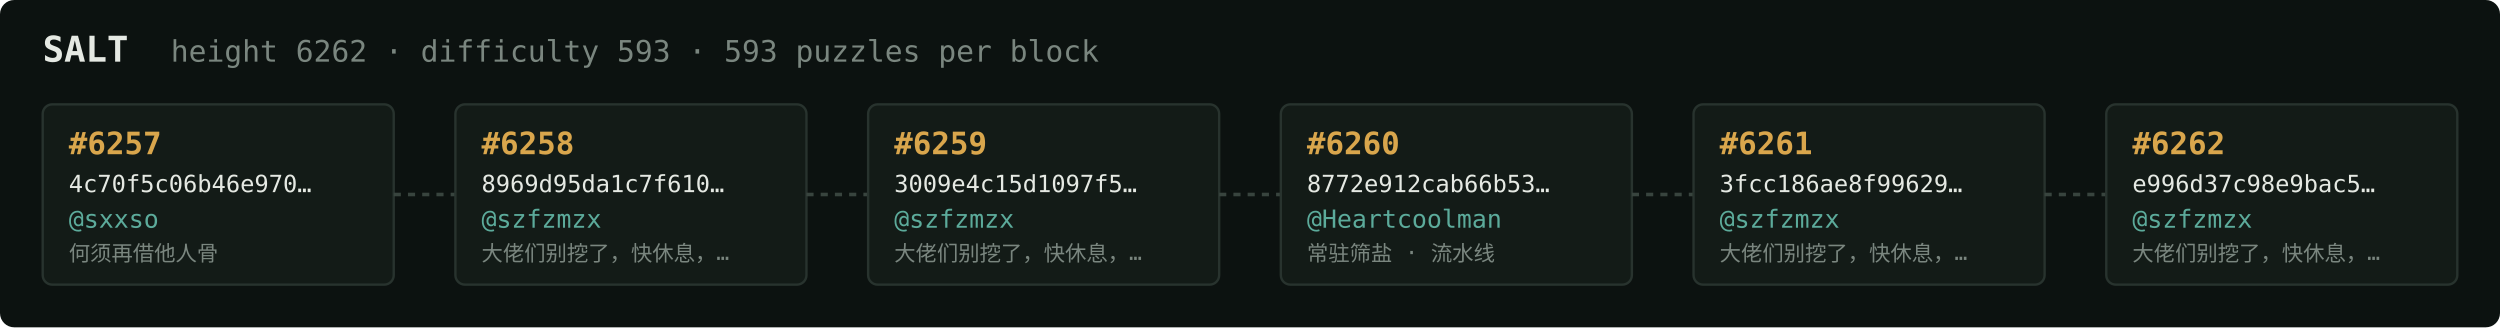
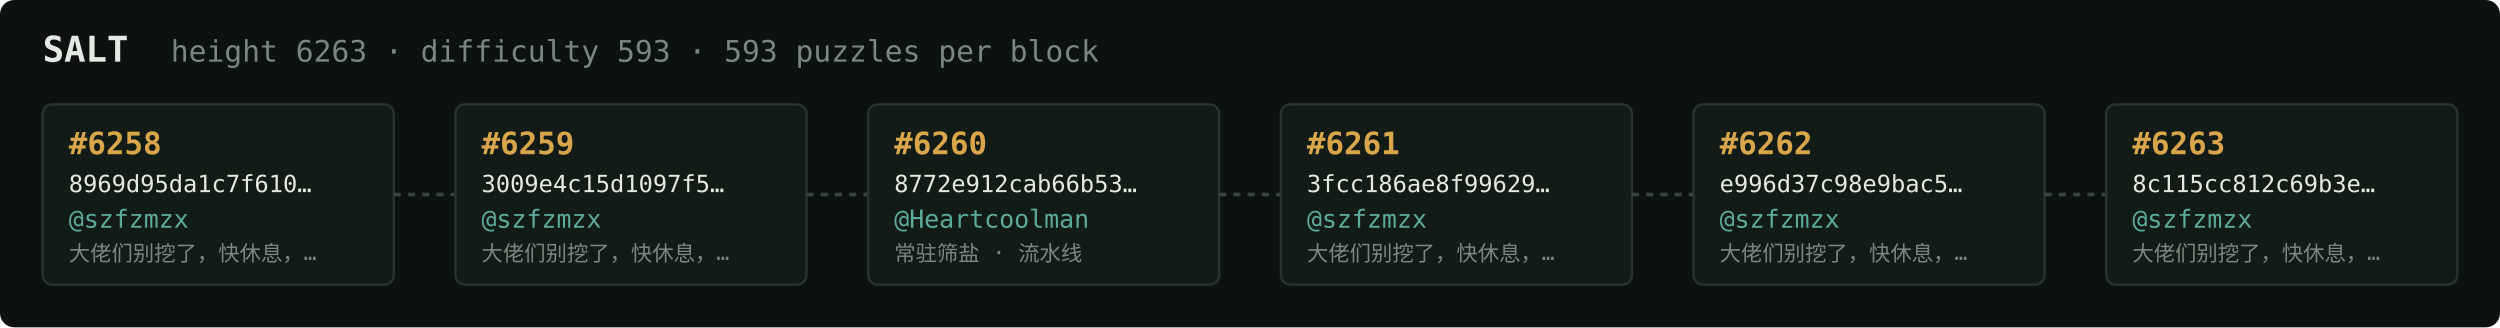
<svg xmlns="http://www.w3.org/2000/svg" width="1054" height="138" viewBox="0 0 1054 138" font-family="ui-monospace,SFMono-Regular,Menlo,monospace">
  <rect fill="#0c1210" width="1054" height="138" rx="6" />
  <text x="18" y="26" fill="#e5e9e3" font-size="15" font-weight="700">SALT</text>
-   <text x="72" y="26" fill="#7a867f" font-size="12.5">height 6262 · difficulty 593 · 593 puzzles per block</text>
+   <text x="72" y="26" fill="#7a867f" font-size="12.5">height 6263 · difficulty 593 · 593 puzzles per block</text>
  <rect x="18" y="44" width="148" height="76" rx="4" fill="#131b17" stroke="#28332e" stroke-width="1" />
-   <text x="29" y="65" fill="#d9a64c" font-size="13" font-weight="700">#6257</text>
-   <text x="29" y="81" fill="#e5e9e3" font-size="10">4c70f5c06b46e970…</text>
-   <text x="29" y="96" fill="#5cab9b" font-size="10.5">@sxxso</text>
-   <text x="29" y="110" fill="#7a867f" font-size="9">何须再借他人骨</text>
+   <text x="29" y="65" fill="#d9a64c" font-size="13" font-weight="700">#6258</text>
+   <text x="29" y="81" fill="#e5e9e3" font-size="10">8969d95da1c7f610…</text>
+   <text x="29" y="96" fill="#5cab9b" font-size="10.5">@szfzmzx</text>
+   <text x="29" y="110" fill="#7a867f" font-size="9">大佬们别挖了，快休息，…</text>
  <line x1="166" y1="82.0" x2="192" y2="82.0" stroke="#38443e" stroke-width="1.5" stroke-dasharray="3 3" />
  <rect x="192" y="44" width="148" height="76" rx="4" fill="#131b17" stroke="#28332e" stroke-width="1" />
-   <text x="203" y="65" fill="#d9a64c" font-size="13" font-weight="700">#6258</text>
-   <text x="203" y="81" fill="#e5e9e3" font-size="10">8969d95da1c7f610…</text>
+   <text x="203" y="65" fill="#d9a64c" font-size="13" font-weight="700">#6259</text>
+   <text x="203" y="81" fill="#e5e9e3" font-size="10">3009e4c15d1097f5…</text>
  <text x="203" y="96" fill="#5cab9b" font-size="10.5">@szfzmzx</text>
  <text x="203" y="110" fill="#7a867f" font-size="9">大佬们别挖了，快休息，…</text>
  <line x1="340" y1="82.0" x2="366" y2="82.0" stroke="#38443e" stroke-width="1.5" stroke-dasharray="3 3" />
  <rect x="366" y="44" width="148" height="76" rx="4" fill="#131b17" stroke="#28332e" stroke-width="1" />
-   <text x="377" y="65" fill="#d9a64c" font-size="13" font-weight="700">#6259</text>
-   <text x="377" y="81" fill="#e5e9e3" font-size="10">3009e4c15d1097f5…</text>
-   <text x="377" y="96" fill="#5cab9b" font-size="10.5">@szfzmzx</text>
-   <text x="377" y="110" fill="#7a867f" font-size="9">大佬们别挖了，快休息，…</text>
+   <text x="377" y="65" fill="#d9a64c" font-size="13" font-weight="700">#6260</text>
+   <text x="377" y="81" fill="#e5e9e3" font-size="10">8772e912cab66b53…</text>
+   <text x="377" y="96" fill="#5cab9b" font-size="10.5">@Heartcoolman</text>
+   <text x="377" y="110" fill="#7a867f" font-size="9">常驻筛盐 · 流水线</text>
  <line x1="514" y1="82.0" x2="540" y2="82.0" stroke="#38443e" stroke-width="1.5" stroke-dasharray="3 3" />
  <rect x="540" y="44" width="148" height="76" rx="4" fill="#131b17" stroke="#28332e" stroke-width="1" />
-   <text x="551" y="65" fill="#d9a64c" font-size="13" font-weight="700">#6260</text>
-   <text x="551" y="81" fill="#e5e9e3" font-size="10">8772e912cab66b53…</text>
-   <text x="551" y="96" fill="#5cab9b" font-size="10.5">@Heartcoolman</text>
-   <text x="551" y="110" fill="#7a867f" font-size="9">常驻筛盐 · 流水线</text>
+   <text x="551" y="65" fill="#d9a64c" font-size="13" font-weight="700">#6261</text>
+   <text x="551" y="81" fill="#e5e9e3" font-size="10">3fcc186ae8f99629…</text>
+   <text x="551" y="96" fill="#5cab9b" font-size="10.5">@szfzmzx</text>
+   <text x="551" y="110" fill="#7a867f" font-size="9">大佬们别挖了，快休息，…</text>
  <line x1="688" y1="82.0" x2="714" y2="82.0" stroke="#38443e" stroke-width="1.5" stroke-dasharray="3 3" />
  <rect x="714" y="44" width="148" height="76" rx="4" fill="#131b17" stroke="#28332e" stroke-width="1" />
-   <text x="725" y="65" fill="#d9a64c" font-size="13" font-weight="700">#6261</text>
-   <text x="725" y="81" fill="#e5e9e3" font-size="10">3fcc186ae8f99629…</text>
+   <text x="725" y="65" fill="#d9a64c" font-size="13" font-weight="700">#6262</text>
+   <text x="725" y="81" fill="#e5e9e3" font-size="10">e996d37c98e9bac5…</text>
  <text x="725" y="96" fill="#5cab9b" font-size="10.5">@szfzmzx</text>
  <text x="725" y="110" fill="#7a867f" font-size="9">大佬们别挖了，快休息，…</text>
  <line x1="862" y1="82.0" x2="888" y2="82.0" stroke="#38443e" stroke-width="1.5" stroke-dasharray="3 3" />
  <rect x="888" y="44" width="148" height="76" rx="4" fill="#131b17" stroke="#28332e" stroke-width="1" />
-   <text x="899" y="65" fill="#d9a64c" font-size="13" font-weight="700">#6262</text>
-   <text x="899" y="81" fill="#e5e9e3" font-size="10">e996d37c98e9bac5…</text>
+   <text x="899" y="65" fill="#d9a64c" font-size="13" font-weight="700">#6263</text>
+   <text x="899" y="81" fill="#e5e9e3" font-size="10">8c115cc812c69b3e…</text>
  <text x="899" y="96" fill="#5cab9b" font-size="10.5">@szfzmzx</text>
  <text x="899" y="110" fill="#7a867f" font-size="9">大佬们别挖了，快休息，…</text>
</svg>
